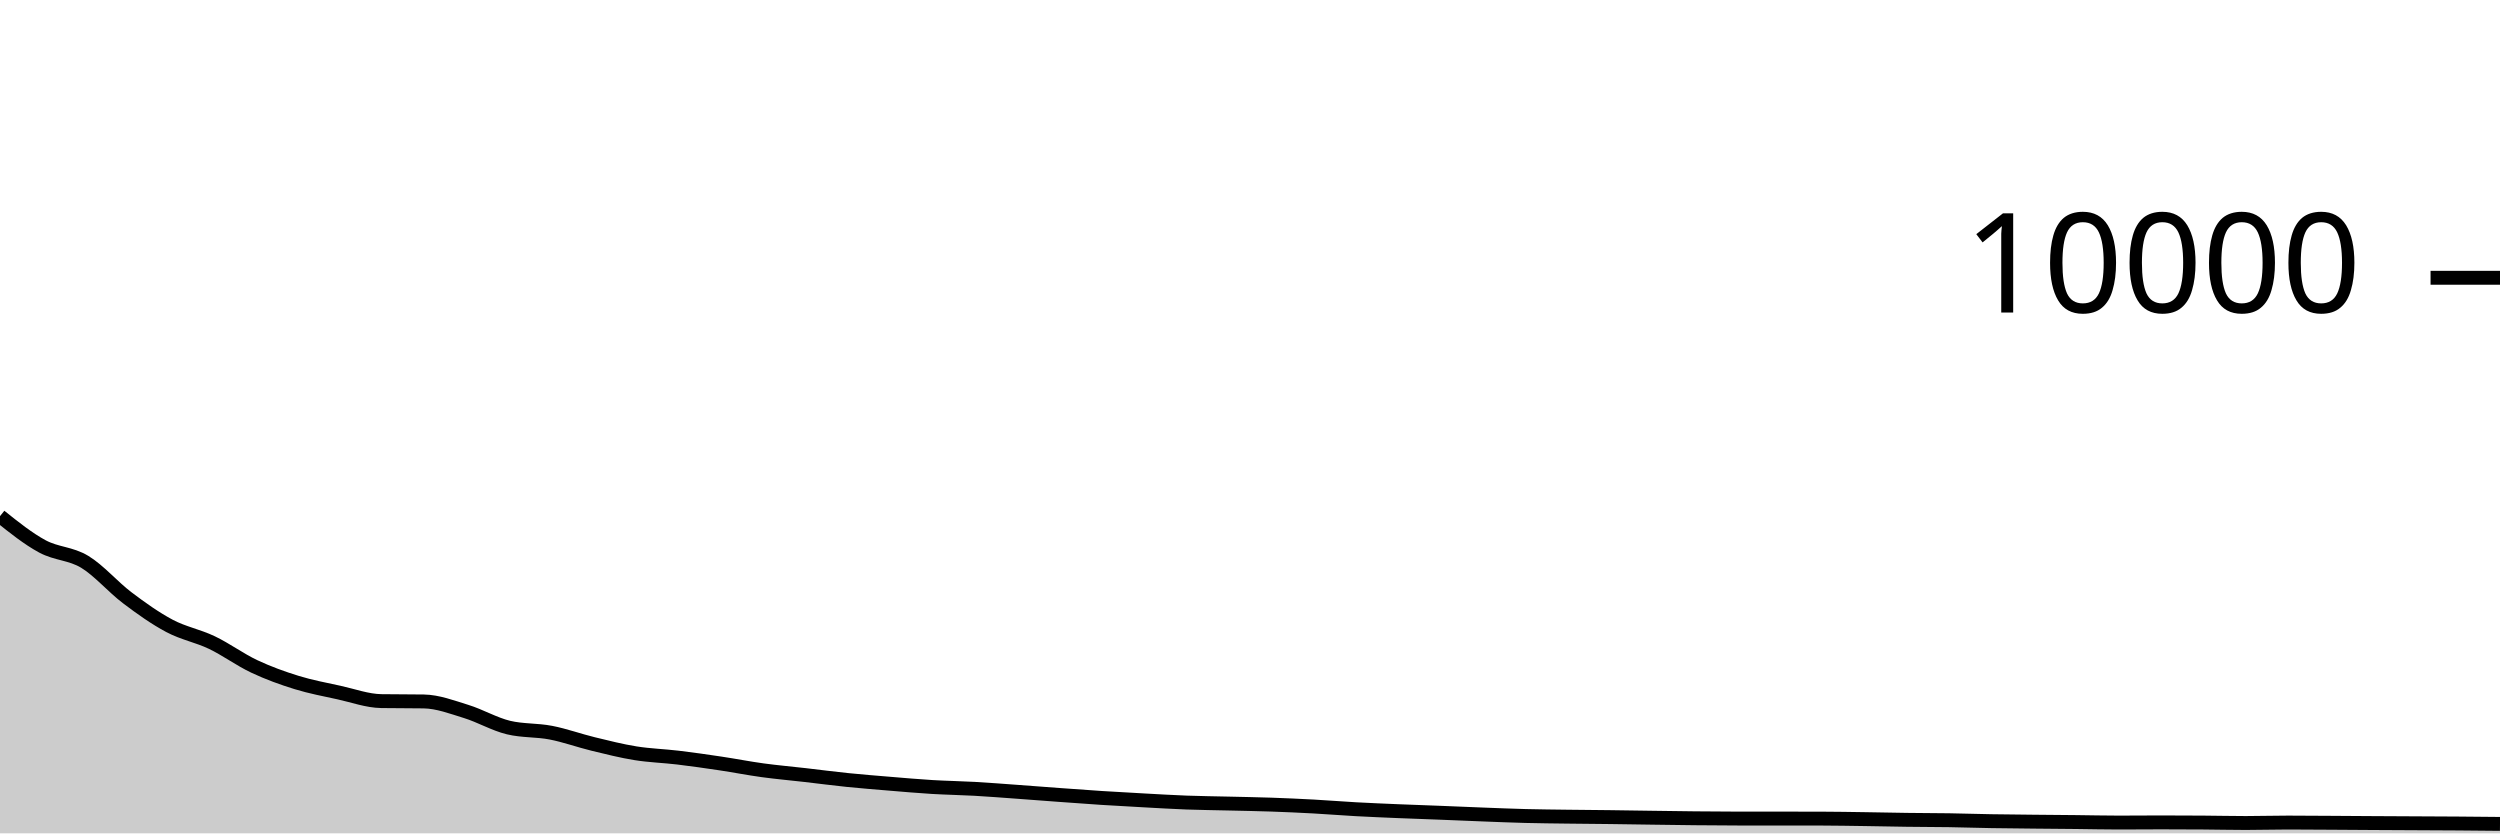
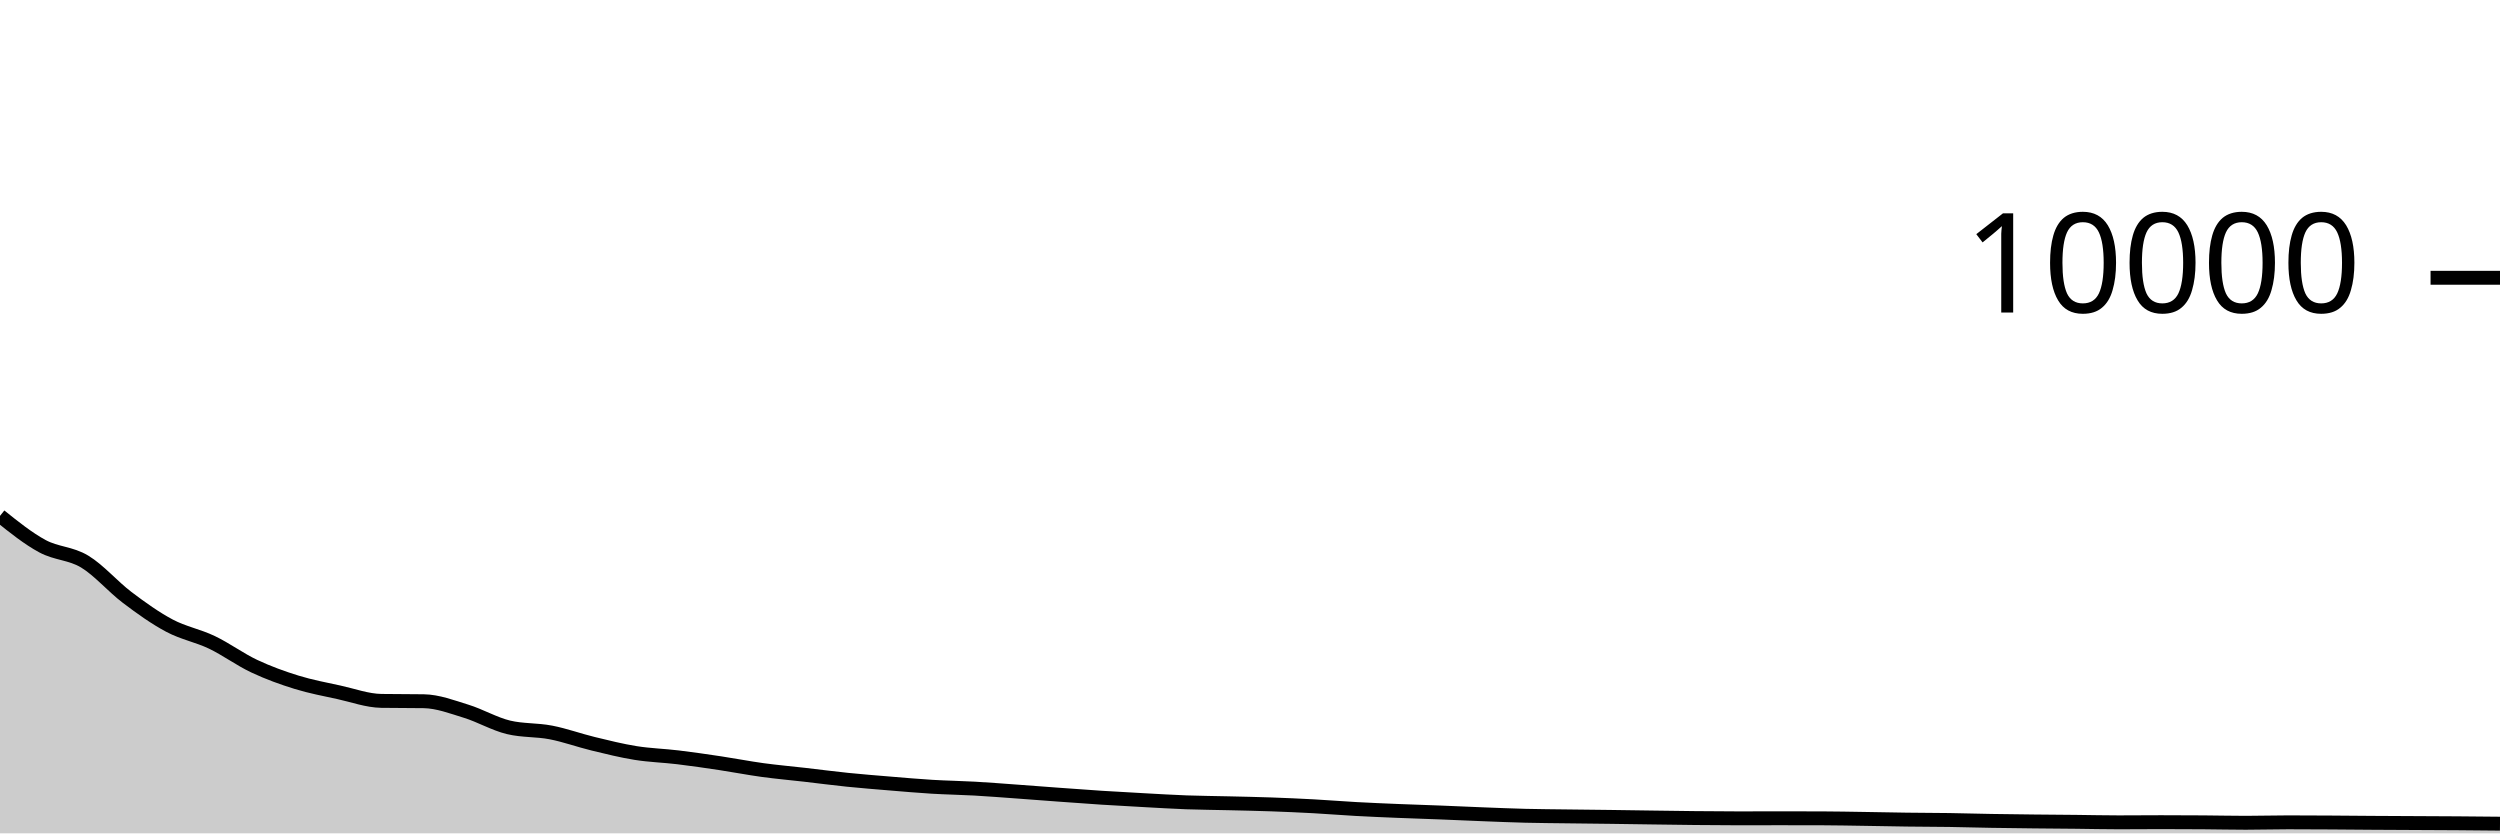
<svg xmlns="http://www.w3.org/2000/svg" viewBox="0 0 180 60">
  <g transform="translate(0,20)">
-     <path class="area" fill="rgba(0, 0, 0, 0.2)" d="M0,17.164C1.017,17.978,2.034,18.792,3.051,19.34C4.068,19.888,5.085,19.837,6.102,20.452C7.119,21.067,8.136,22.263,9.153,23.032C10.169,23.801,11.186,24.525,12.203,25.064C13.22,25.603,14.237,25.778,15.254,26.264C16.271,26.75,17.288,27.501,18.305,27.98C19.322,28.459,20.339,28.826,21.356,29.14C22.373,29.454,23.39,29.641,24.407,29.864C25.424,30.087,26.441,30.464,27.458,30.48C28.475,30.496,29.492,30.488,30.508,30.504C31.525,30.52,32.542,30.911,33.559,31.224C34.576,31.537,35.593,32.139,36.61,32.384C37.627,32.629,38.644,32.555,39.661,32.752C40.678,32.949,41.695,33.321,42.712,33.568C43.729,33.815,44.746,34.073,45.763,34.236C46.78,34.399,47.797,34.426,48.814,34.548C49.831,34.67,50.847,34.816,51.864,34.968C52.881,35.12,53.898,35.321,54.915,35.46C55.932,35.599,56.949,35.687,57.966,35.804C58.983,35.921,60,36.056,61.017,36.16C62.034,36.264,63.051,36.344,64.068,36.428C65.085,36.512,66.102,36.603,67.119,36.664C68.136,36.725,69.153,36.739,70.169,36.796C71.186,36.853,72.203,36.935,73.22,37.008C74.237,37.081,75.254,37.162,76.271,37.236C77.288,37.31,78.305,37.387,79.322,37.452C80.339,37.517,81.356,37.573,82.373,37.628C83.39,37.683,84.407,37.746,85.424,37.784C86.441,37.822,87.458,37.831,88.475,37.856C89.492,37.881,90.508,37.897,91.525,37.932C92.542,37.967,93.559,38.013,94.576,38.068C95.593,38.123,96.61,38.208,97.627,38.264C98.644,38.32,99.661,38.361,100.678,38.404C101.695,38.447,102.712,38.48,103.729,38.52C104.746,38.56,105.763,38.605,106.78,38.644C107.797,38.683,108.814,38.726,109.831,38.752C110.847,38.778,111.864,38.787,112.881,38.8C113.898,38.813,114.915,38.819,115.932,38.832C116.949,38.845,117.966,38.862,118.983,38.876C120,38.89,121.017,38.906,122.034,38.916C123.051,38.926,124.068,38.936,125.085,38.936C126.102,38.936,127.119,38.936,128.136,38.936C129.153,38.936,130.169,38.937,131.186,38.94C132.203,38.943,133.22,38.961,134.237,38.976C135.254,38.991,136.271,39.015,137.288,39.028C138.305,39.041,139.322,39.04,140.339,39.056C141.356,39.072,142.373,39.107,143.39,39.124C144.407,39.141,145.424,39.149,146.441,39.16C147.458,39.171,148.475,39.177,149.492,39.188C150.508,39.199,151.525,39.224,152.542,39.224C153.559,39.224,154.576,39.212,155.593,39.212C156.61,39.212,157.627,39.217,158.644,39.224C159.661,39.231,160.678,39.256,161.695,39.256C162.712,39.256,163.729,39.224,164.746,39.224C165.763,39.224,166.78,39.234,167.797,39.24C168.814,39.246,169.831,39.254,170.847,39.26C171.864,39.266,172.881,39.271,173.898,39.276C174.915,39.281,175.932,39.285,176.949,39.292C177.966,39.299,178.983,39.31,180,39.32L180,40C178.983,40,177.966,40,176.949,40C175.932,40,174.915,40,173.898,40C172.881,40,171.864,40,170.847,40C169.831,40,168.814,40,167.797,40C166.78,40,165.763,40,164.746,40C163.729,40,162.712,40,161.695,40C160.678,40,159.661,40,158.644,40C157.627,40,156.61,40,155.593,40C154.576,40,153.559,40,152.542,40C151.525,40,150.508,40,149.492,40C148.475,40,147.458,40,146.441,40C145.424,40,144.407,40,143.39,40C142.373,40,141.356,40,140.339,40C139.322,40,138.305,40,137.288,40C136.271,40,135.254,40,134.237,40C133.22,40,132.203,40,131.186,40C130.169,40,129.153,40,128.136,40C127.119,40,126.102,40,125.085,40C124.068,40,123.051,40,122.034,40C121.017,40,120,40,118.983,40C117.966,40,116.949,40,115.932,40C114.915,40,113.898,40,112.881,40C111.864,40,110.847,40,109.831,40C108.814,40,107.797,40,106.78,40C105.763,40,104.746,40,103.729,40C102.712,40,101.695,40,100.678,40C99.661,40,98.644,40,97.627,40C96.61,40,95.593,40,94.576,40C93.559,40,92.542,40,91.525,40C90.508,40,89.492,40,88.475,40C87.458,40,86.441,40,85.424,40C84.407,40,83.39,40,82.373,40C81.356,40,80.339,40,79.322,40C78.305,40,77.288,40,76.271,40C75.254,40,74.237,40,73.22,40C72.203,40,71.186,40,70.169,40C69.153,40,68.136,40,67.119,40C66.102,40,65.085,40,64.068,40C63.051,40,62.034,40,61.017,40C60,40,58.983,40,57.966,40C56.949,40,55.932,40,54.915,40C53.898,40,52.881,40,51.864,40C50.847,40,49.831,40,48.814,40C47.797,40,46.78,40,45.763,40C44.746,40,43.729,40,42.712,40C41.695,40,40.678,40,39.661,40C38.644,40,37.627,40,36.61,40C35.593,40,34.576,40,33.559,40C32.542,40,31.525,40,30.508,40C29.492,40,28.475,40,27.458,40C26.441,40,25.424,40,24.407,40C23.39,40,22.373,40,21.356,40C20.339,40,19.322,40,18.305,40C17.288,40,16.271,40,15.254,40C14.237,40,13.22,40,12.203,40C11.186,40,10.169,40,9.153,40C8.136,40,7.119,40,6.102,40C5.085,40,4.068,40,3.051,40C2.034,40,1.017,40,0,40Z" />
-     <path class="line" stroke="black" fill="none" d="M0,17.164C1.017,17.978,2.034,18.792,3.051,19.34C4.068,19.888,5.085,19.837,6.102,20.452C7.119,21.067,8.136,22.263,9.153,23.032C10.169,23.801,11.186,24.525,12.203,25.064C13.22,25.603,14.237,25.778,15.254,26.264C16.271,26.75,17.288,27.501,18.305,27.98C19.322,28.459,20.339,28.826,21.356,29.14C22.373,29.454,23.39,29.641,24.407,29.864C25.424,30.087,26.441,30.464,27.458,30.48C28.475,30.496,29.492,30.488,30.508,30.504C31.525,30.52,32.542,30.911,33.559,31.224C34.576,31.537,35.593,32.139,36.61,32.384C37.627,32.629,38.644,32.555,39.661,32.752C40.678,32.949,41.695,33.321,42.712,33.568C43.729,33.815,44.746,34.073,45.763,34.236C46.78,34.399,47.797,34.426,48.814,34.548C49.831,34.67,50.847,34.816,51.864,34.968C52.881,35.12,53.898,35.321,54.915,35.46C55.932,35.599,56.949,35.687,57.966,35.804C58.983,35.921,60,36.056,61.017,36.16C62.034,36.264,63.051,36.344,64.068,36.428C65.085,36.512,66.102,36.603,67.119,36.664C68.136,36.725,69.153,36.739,70.169,36.796C71.186,36.853,72.203,36.935,73.22,37.008C74.237,37.081,75.254,37.162,76.271,37.236C77.288,37.31,78.305,37.387,79.322,37.452C80.339,37.517,81.356,37.573,82.373,37.628C83.39,37.683,84.407,37.746,85.424,37.784C86.441,37.822,87.458,37.831,88.475,37.856C89.492,37.881,90.508,37.897,91.525,37.932C92.542,37.967,93.559,38.013,94.576,38.068C95.593,38.123,96.61,38.208,97.627,38.264C98.644,38.32,99.661,38.361,100.678,38.404C101.695,38.447,102.712,38.48,103.729,38.52C104.746,38.56,105.763,38.605,106.78,38.644C107.797,38.683,108.814,38.726,109.831,38.752C110.847,38.778,111.864,38.787,112.881,38.8C113.898,38.813,114.915,38.819,115.932,38.832C116.949,38.845,117.966,38.862,118.983,38.876C120,38.89,121.017,38.906,122.034,38.916C123.051,38.926,124.068,38.936,125.085,38.936C126.102,38.936,127.119,38.936,128.136,38.936C129.153,38.936,130.169,38.937,131.186,38.94C132.203,38.943,133.22,38.961,134.237,38.976C135.254,38.991,136.271,39.015,137.288,39.028C138.305,39.041,139.322,39.04,140.339,39.056C141.356,39.072,142.373,39.107,143.39,39.124C144.407,39.141,145.424,39.149,146.441,39.16C147.458,39.171,148.475,39.177,149.492,39.188C150.508,39.199,151.525,39.224,152.542,39.224C153.559,39.224,154.576,39.212,155.593,39.212C156.61,39.212,157.627,39.217,158.644,39.224C159.661,39.231,160.678,39.256,161.695,39.256C162.712,39.256,163.729,39.224,164.746,39.224C165.763,39.224,166.78,39.234,167.797,39.24C168.814,39.246,169.831,39.254,170.847,39.26C171.864,39.266,172.881,39.271,173.898,39.276C174.915,39.281,175.932,39.285,176.949,39.292C177.966,39.299,178.983,39.31,180,39.32" />
+     <path class="area" fill="rgba(0, 0, 0, 0.2)" d="M0,17.144C1.017,17.96,2.034,18.775,3.051,19.324C4.068,19.873,5.085,19.821,6.102,20.436C7.119,21.051,8.136,22.243,9.153,23.012C10.169,23.781,11.186,24.509,12.203,25.048C13.22,25.587,14.237,25.762,15.254,26.248C16.271,26.734,17.288,27.485,18.305,27.964C19.322,28.443,20.339,28.81,21.356,29.124C22.373,29.438,23.39,29.625,24.407,29.848C25.424,30.071,26.441,30.448,27.458,30.464C28.475,30.48,29.492,30.472,30.508,30.488C31.525,30.504,32.542,30.895,33.559,31.208C34.576,31.521,35.593,32.123,36.61,32.368C37.627,32.613,38.644,32.539,39.661,32.736C40.678,32.933,41.695,33.305,42.712,33.552C43.729,33.799,44.746,34.053,45.763,34.216C46.78,34.379,47.797,34.405,48.814,34.528C49.831,34.651,50.847,34.799,51.864,34.952C52.881,35.105,53.898,35.305,54.915,35.444C55.932,35.583,56.949,35.671,57.966,35.788C58.983,35.905,60,36.04,61.017,36.144C62.034,36.248,63.051,36.328,64.068,36.412C65.085,36.496,66.102,36.587,67.119,36.648C68.136,36.709,69.153,36.723,70.169,36.78C71.186,36.837,72.203,36.919,73.22,36.992C74.237,37.065,75.254,37.146,76.271,37.22C77.288,37.294,78.305,37.371,79.322,37.436C80.339,37.501,81.356,37.557,82.373,37.612C83.39,37.667,84.407,37.731,85.424,37.768C86.441,37.805,87.458,37.811,88.475,37.836C89.492,37.861,90.508,37.88,91.525,37.916C92.542,37.952,93.559,37.997,94.576,38.052C95.593,38.107,96.61,38.192,97.627,38.248C98.644,38.304,99.661,38.346,100.678,38.388C101.695,38.43,102.712,38.46,103.729,38.5C104.746,38.54,105.763,38.589,106.78,38.628C107.797,38.667,108.814,38.711,109.831,38.736C110.847,38.761,111.864,38.767,112.881,38.78C113.898,38.793,114.915,38.803,115.932,38.816C116.949,38.829,117.966,38.846,118.983,38.86C120,38.874,121.017,38.89,122.034,38.9C123.051,38.91,124.068,38.92,125.085,38.92C126.102,38.92,127.119,38.916,128.136,38.916C129.153,38.916,130.169,38.917,131.186,38.92C132.203,38.923,133.22,38.945,134.237,38.96C135.254,38.975,136.271,38.999,137.288,39.012C138.305,39.025,139.322,39.025,140.339,39.04C141.356,39.055,142.373,39.087,143.39,39.104C144.407,39.121,145.424,39.133,146.441,39.144C147.458,39.155,148.475,39.161,149.492,39.172C150.508,39.183,151.525,39.208,152.542,39.208C153.559,39.208,154.576,39.196,155.593,39.196C156.61,39.196,157.627,39.201,158.644,39.208C159.661,39.215,160.678,39.24,161.695,39.24C162.712,39.24,163.729,39.208,164.746,39.208C165.763,39.208,166.78,39.214,167.797,39.22C168.814,39.226,169.831,39.237,170.847,39.244C171.864,39.251,172.881,39.255,173.898,39.26C174.915,39.265,175.932,39.269,176.949,39.276C177.966,39.283,178.983,39.294,180,39.304L180,40C178.983,40,177.966,40,176.949,40C175.932,40,174.915,40,173.898,40C172.881,40,171.864,40,170.847,40C169.831,40,168.814,40,167.797,40C166.78,40,165.763,40,164.746,40C163.729,40,162.712,40,161.695,40C160.678,40,159.661,40,158.644,40C157.627,40,156.61,40,155.593,40C154.576,40,153.559,40,152.542,40C151.525,40,150.508,40,149.492,40C148.475,40,147.458,40,146.441,40C145.424,40,144.407,40,143.39,40C142.373,40,141.356,40,140.339,40C139.322,40,138.305,40,137.288,40C136.271,40,135.254,40,134.237,40C133.22,40,132.203,40,131.186,40C130.169,40,129.153,40,128.136,40C127.119,40,126.102,40,125.085,40C124.068,40,123.051,40,122.034,40C121.017,40,120,40,118.983,40C117.966,40,116.949,40,115.932,40C114.915,40,113.898,40,112.881,40C111.864,40,110.847,40,109.831,40C108.814,40,107.797,40,106.78,40C105.763,40,104.746,40,103.729,40C102.712,40,101.695,40,100.678,40C99.661,40,98.644,40,97.627,40C96.61,40,95.593,40,94.576,40C93.559,40,92.542,40,91.525,40C90.508,40,89.492,40,88.475,40C87.458,40,86.441,40,85.424,40C84.407,40,83.39,40,82.373,40C81.356,40,80.339,40,79.322,40C78.305,40,77.288,40,76.271,40C75.254,40,74.237,40,73.22,40C72.203,40,71.186,40,70.169,40C69.153,40,68.136,40,67.119,40C66.102,40,65.085,40,64.068,40C63.051,40,62.034,40,61.017,40C60,40,58.983,40,57.966,40C56.949,40,55.932,40,54.915,40C53.898,40,52.881,40,51.864,40C50.847,40,49.831,40,48.814,40C47.797,40,46.78,40,45.763,40C44.746,40,43.729,40,42.712,40C41.695,40,40.678,40,39.661,40C38.644,40,37.627,40,36.61,40C35.593,40,34.576,40,33.559,40C32.542,40,31.525,40,30.508,40C29.492,40,28.475,40,27.458,40C26.441,40,25.424,40,24.407,40C23.39,40,22.373,40,21.356,40C20.339,40,19.322,40,18.305,40C17.288,40,16.271,40,15.254,40C14.237,40,13.22,40,12.203,40C11.186,40,10.169,40,9.153,40C8.136,40,7.119,40,6.102,40C5.085,40,4.068,40,3.051,40C2.034,40,1.017,40,0,40Z" />
+     <path class="line" stroke="black" fill="none" d="M0,17.144C1.017,17.96,2.034,18.775,3.051,19.324C4.068,19.873,5.085,19.821,6.102,20.436C7.119,21.051,8.136,22.243,9.153,23.012C10.169,23.781,11.186,24.509,12.203,25.048C13.22,25.587,14.237,25.762,15.254,26.248C16.271,26.734,17.288,27.485,18.305,27.964C19.322,28.443,20.339,28.81,21.356,29.124C22.373,29.438,23.39,29.625,24.407,29.848C25.424,30.071,26.441,30.448,27.458,30.464C28.475,30.48,29.492,30.472,30.508,30.488C31.525,30.504,32.542,30.895,33.559,31.208C34.576,31.521,35.593,32.123,36.61,32.368C37.627,32.613,38.644,32.539,39.661,32.736C40.678,32.933,41.695,33.305,42.712,33.552C43.729,33.799,44.746,34.053,45.763,34.216C46.78,34.379,47.797,34.405,48.814,34.528C49.831,34.651,50.847,34.799,51.864,34.952C52.881,35.105,53.898,35.305,54.915,35.444C55.932,35.583,56.949,35.671,57.966,35.788C58.983,35.905,60,36.04,61.017,36.144C62.034,36.248,63.051,36.328,64.068,36.412C65.085,36.496,66.102,36.587,67.119,36.648C68.136,36.709,69.153,36.723,70.169,36.78C71.186,36.837,72.203,36.919,73.22,36.992C74.237,37.065,75.254,37.146,76.271,37.22C77.288,37.294,78.305,37.371,79.322,37.436C80.339,37.501,81.356,37.557,82.373,37.612C83.39,37.667,84.407,37.731,85.424,37.768C86.441,37.805,87.458,37.811,88.475,37.836C89.492,37.861,90.508,37.88,91.525,37.916C92.542,37.952,93.559,37.997,94.576,38.052C95.593,38.107,96.61,38.192,97.627,38.248C98.644,38.304,99.661,38.346,100.678,38.388C101.695,38.43,102.712,38.46,103.729,38.5C104.746,38.54,105.763,38.589,106.78,38.628C107.797,38.667,108.814,38.711,109.831,38.736C110.847,38.761,111.864,38.767,112.881,38.78C113.898,38.793,114.915,38.803,115.932,38.816C116.949,38.829,117.966,38.846,118.983,38.86C120,38.874,121.017,38.89,122.034,38.9C123.051,38.91,124.068,38.92,125.085,38.92C126.102,38.92,127.119,38.916,128.136,38.916C129.153,38.916,130.169,38.917,131.186,38.92C132.203,38.923,133.22,38.945,134.237,38.96C135.254,38.975,136.271,38.999,137.288,39.012C138.305,39.025,139.322,39.025,140.339,39.04C141.356,39.055,142.373,39.087,143.39,39.104C144.407,39.121,145.424,39.133,146.441,39.144C147.458,39.155,148.475,39.161,149.492,39.172C150.508,39.183,151.525,39.208,152.542,39.208C153.559,39.208,154.576,39.196,155.593,39.196C156.61,39.196,157.627,39.201,158.644,39.208C159.661,39.215,160.678,39.24,161.695,39.24C162.712,39.24,163.729,39.208,164.746,39.208C165.763,39.208,166.78,39.214,167.797,39.22C168.814,39.226,169.831,39.237,170.847,39.244C171.864,39.251,172.881,39.255,173.898,39.26C174.915,39.265,175.932,39.269,176.949,39.276C177.966,39.283,178.983,39.294,180,39.304" />
    <path class="axis-ceiling" stroke-width="1" stroke="black" fill="none" d="M175,0L180,0" />
    <text class="axis-ceiling-label" font-family="sans-serif" text-anchor="end" font-size="10px" x="170" y="2.5">10000</text>
  </g>
</svg>
